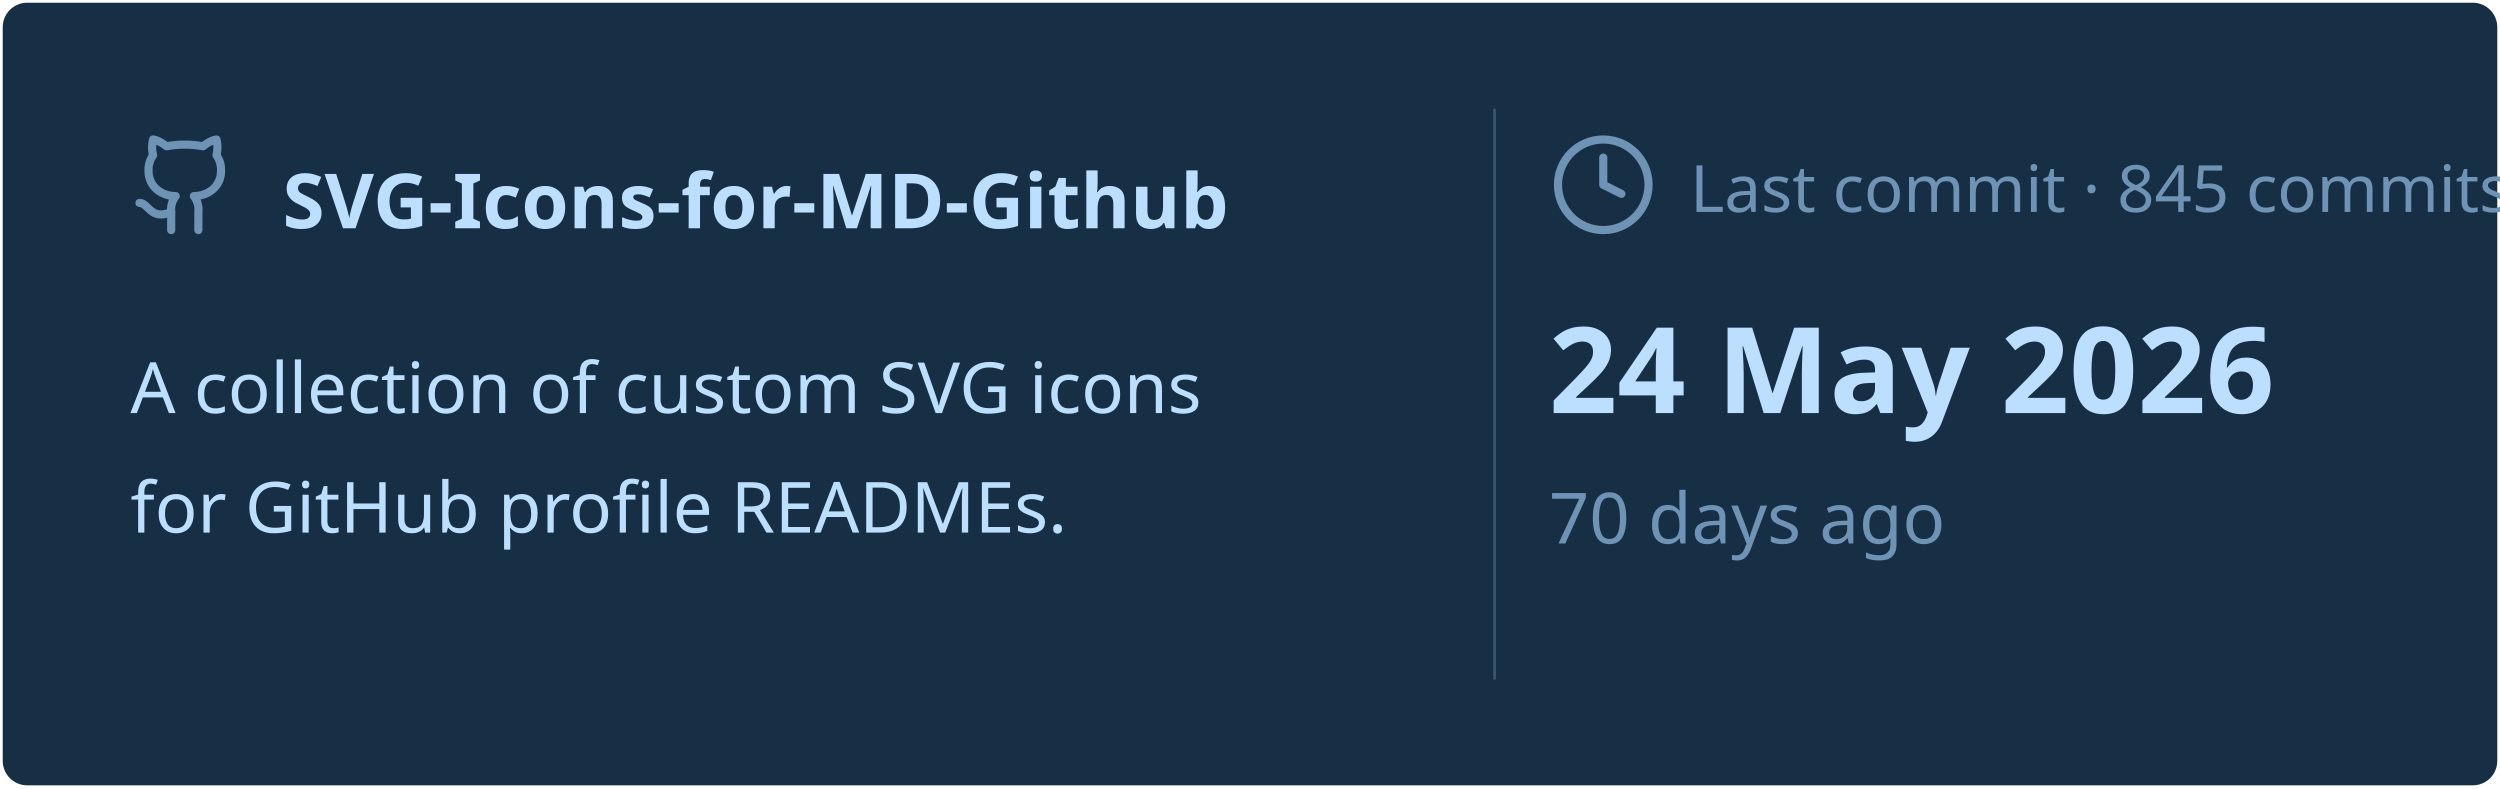
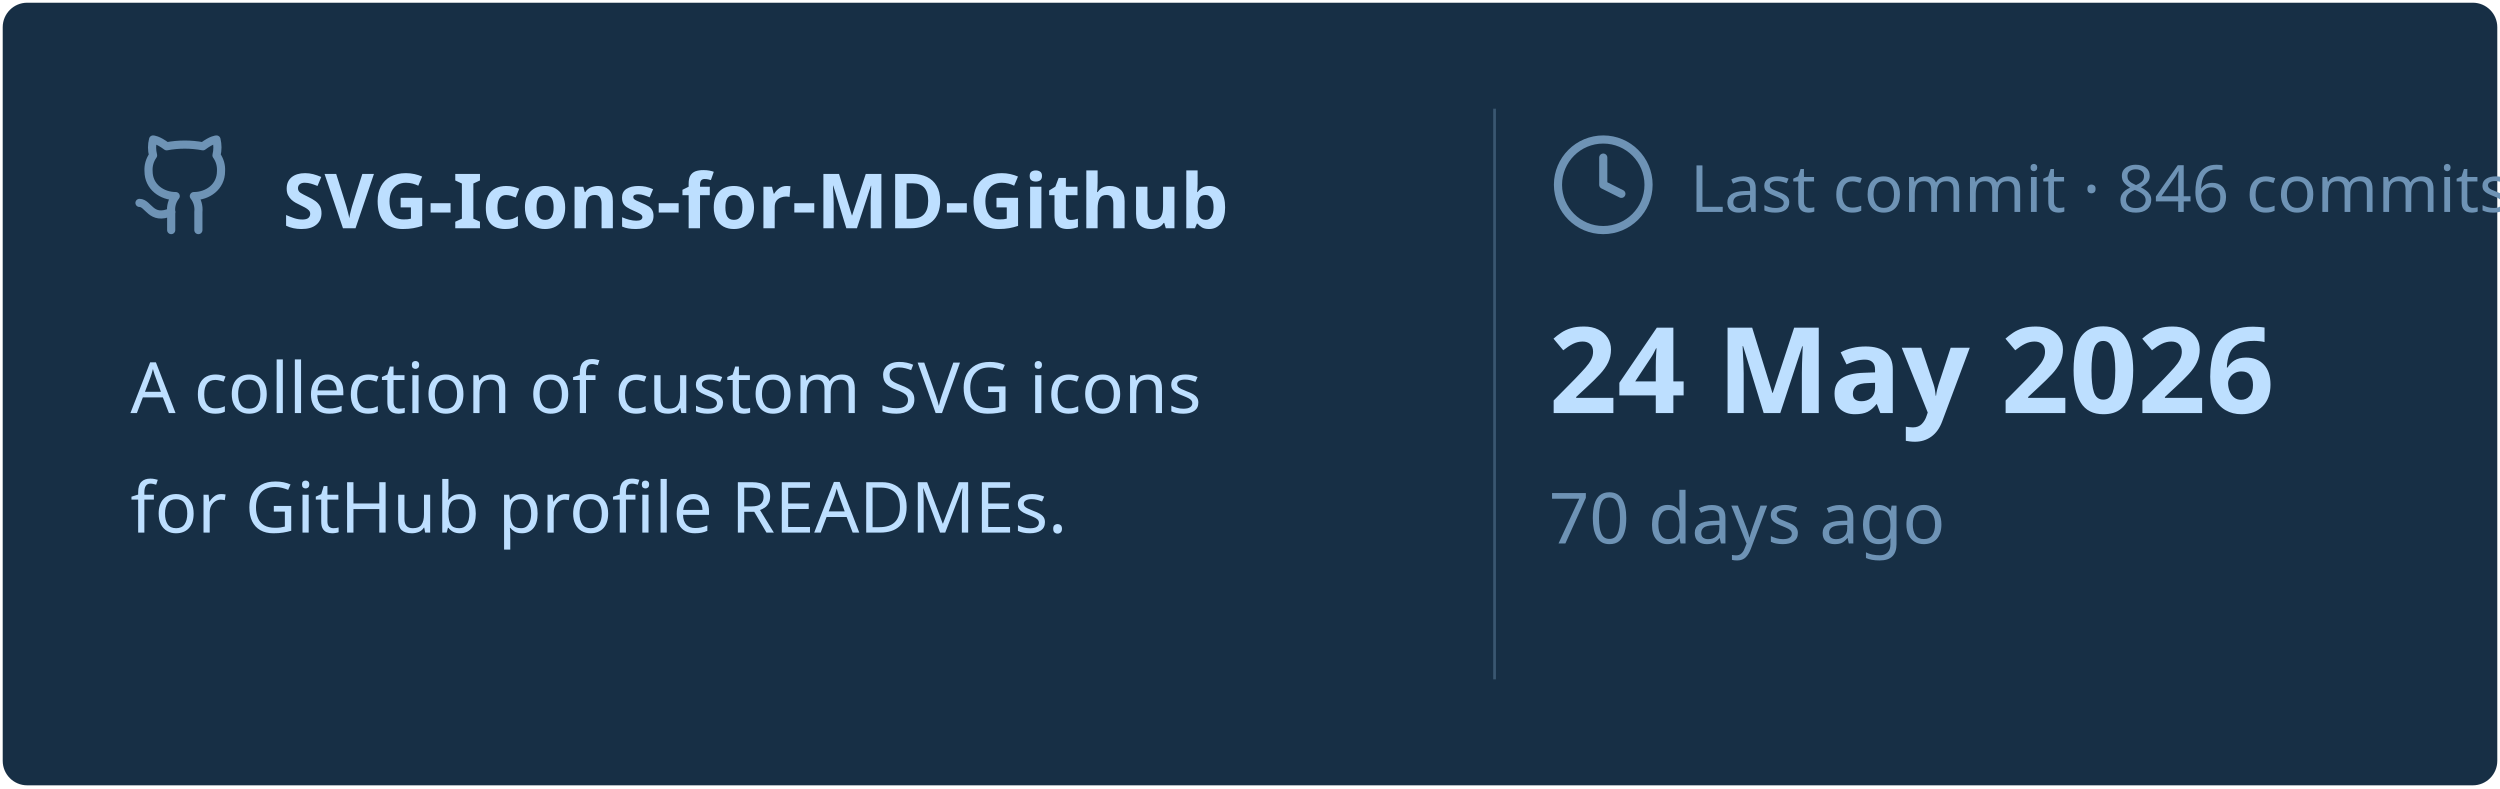
<svg xmlns="http://www.w3.org/2000/svg" viewBox="0 0 460 145" width="460px" height="145px">
  <rect stroke="#000000" stroke-opacity="0" fill="#172F45" rx="4.5" x="0.5" y="0.5" width="459" height="144" />
  <g transform="translate(24, 42)">
    <svg x="0" y="-18" width="20" height="20" viewBox="0 0 24 24" fill="none" stroke="#6E93B5" stroke-width="1.8" stroke-linecap="round" stroke-linejoin="round">
      <path d="M15 22v-4a4.8 4.8 0 0 0-1-3.5c3 0 6-2 6-5.5.08-1.25-.27-2.48-1-3.5.28-1.15.28-2.35 0-3.5 0 0-1 0-3 1.5-2.64-.5-5.36-.5-8 0C6 2 5 2 5 2c-.3 1.15-.3 2.35 0 3.5A5.403 5.403 0 0 0 4 9c0 3.5 3 5.5 6 5.5-.39.49-.68 1.05-.85 1.65-.17.6-.22 1.23-.15 1.85v4" />
      <path d="M9 18c-4.51 2-5-2-7-2" />
    </svg>
    <text x="28" y="0" font-family="&quot;Segoe UI&quot;, Ubuntu, sans-serif" font-size="14" font-weight="700" fill="#BDDFFF">SVG-Icons-for-MD-Github</text>
  </g>
  <text x="24" y="76" font-family="&quot;Segoe UI&quot;, Ubuntu, sans-serif" font-size="13" font-weight="400" fill="#BDDFFF">A collection of custom SVG icons</text>
  <text x="24" y="98" font-family="&quot;Segoe UI&quot;, Ubuntu, sans-serif" font-size="13" font-weight="400" fill="#BDDFFF">for GitHub profile READMEs.</text>
  <line x1="275" y1="20" x2="275" y2="125" stroke="#6E93B5" stroke-width="0.5" stroke-opacity="0.4" />
  <svg x="285" y="24" width="20" height="20" viewBox="0 0 24 24" fill="none" stroke="#6E93B5" stroke-width="1.8" stroke-linecap="round" stroke-linejoin="round">
    <circle cx="12" cy="12" r="10" />
    <polyline points="12 6 12 12 16 14" />
  </svg>
-   <text x="311" y="39" font-family="&quot;Segoe UI&quot;, Ubuntu, sans-serif" font-size="12" font-weight="400" fill="#6E93B5">Last commit · 845 commits</text>
+   <text x="311" y="39" font-family="&quot;Segoe UI&quot;, Ubuntu, sans-serif" font-size="12" font-weight="400" fill="#6E93B5">Last commit · 846 commits</text>
  <text x="285" y="76" font-family="&quot;Segoe UI&quot;, Ubuntu, sans-serif" font-size="22" font-weight="700" fill="#BDDFFF">24 May 2026</text>
  <text x="285" y="100" font-family="&quot;Segoe UI&quot;, Ubuntu, sans-serif" font-size="13" font-weight="400" fill="#6E93B5">70 days ago</text>
</svg>
